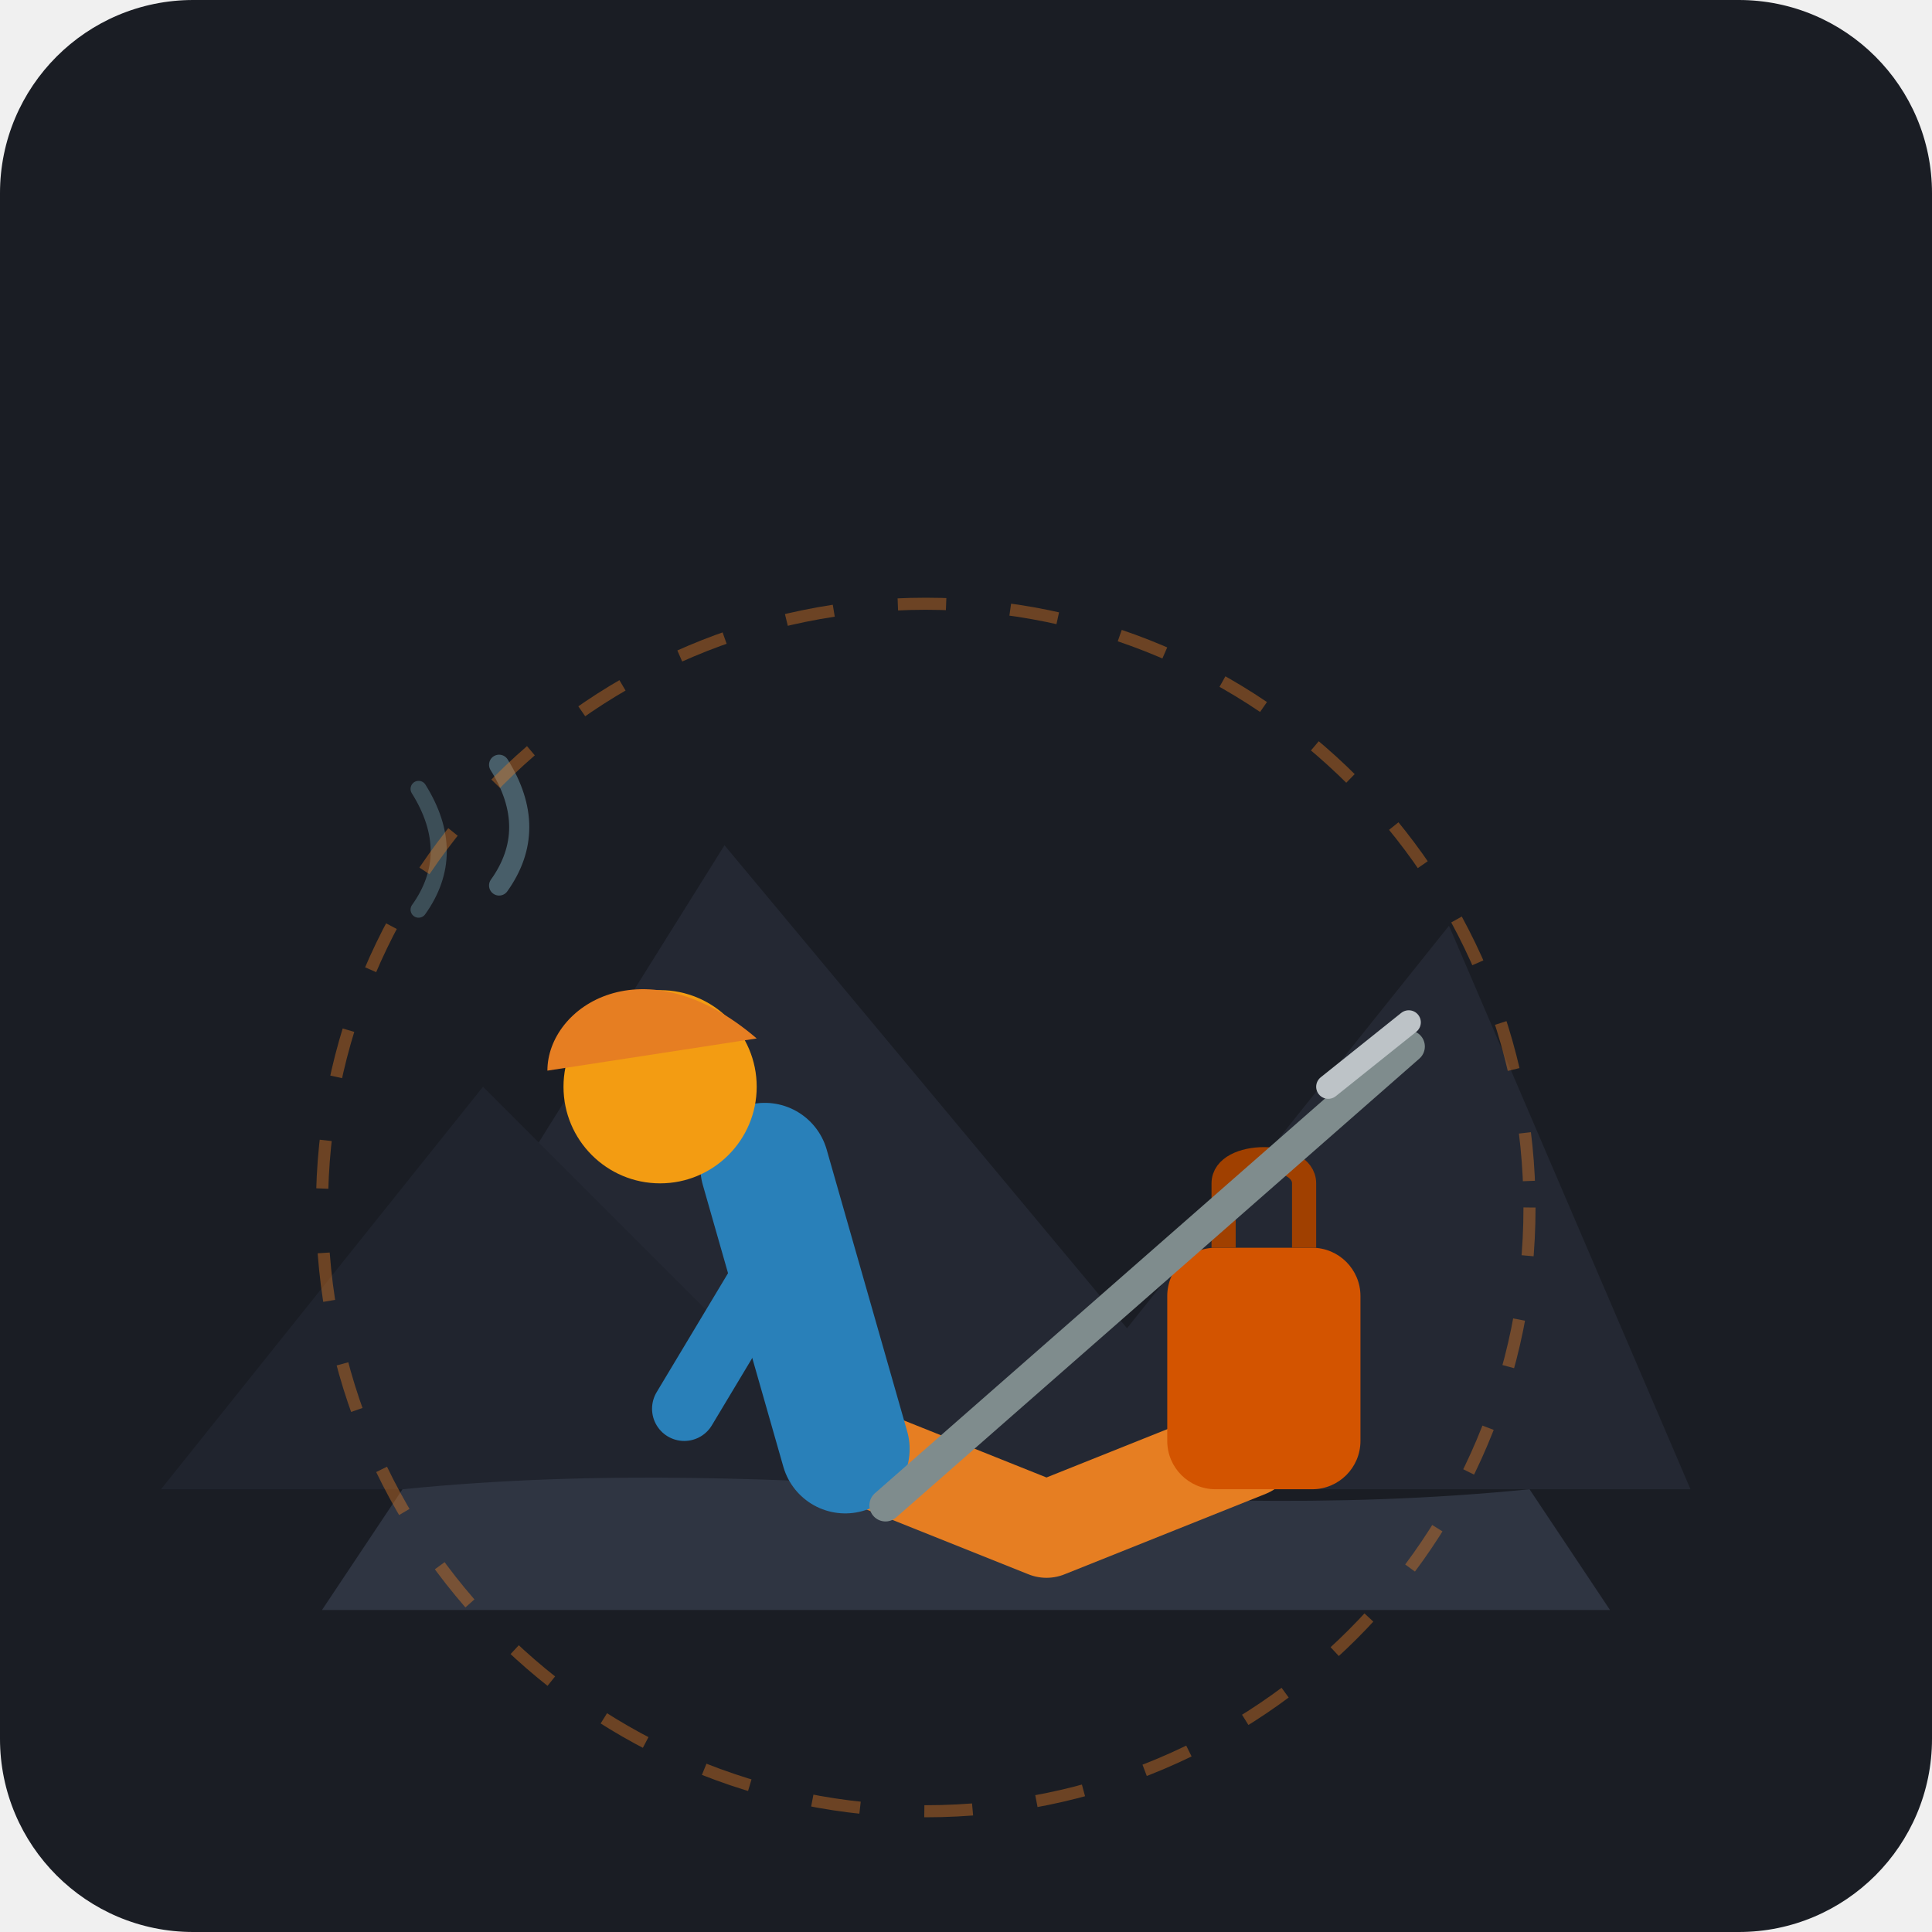
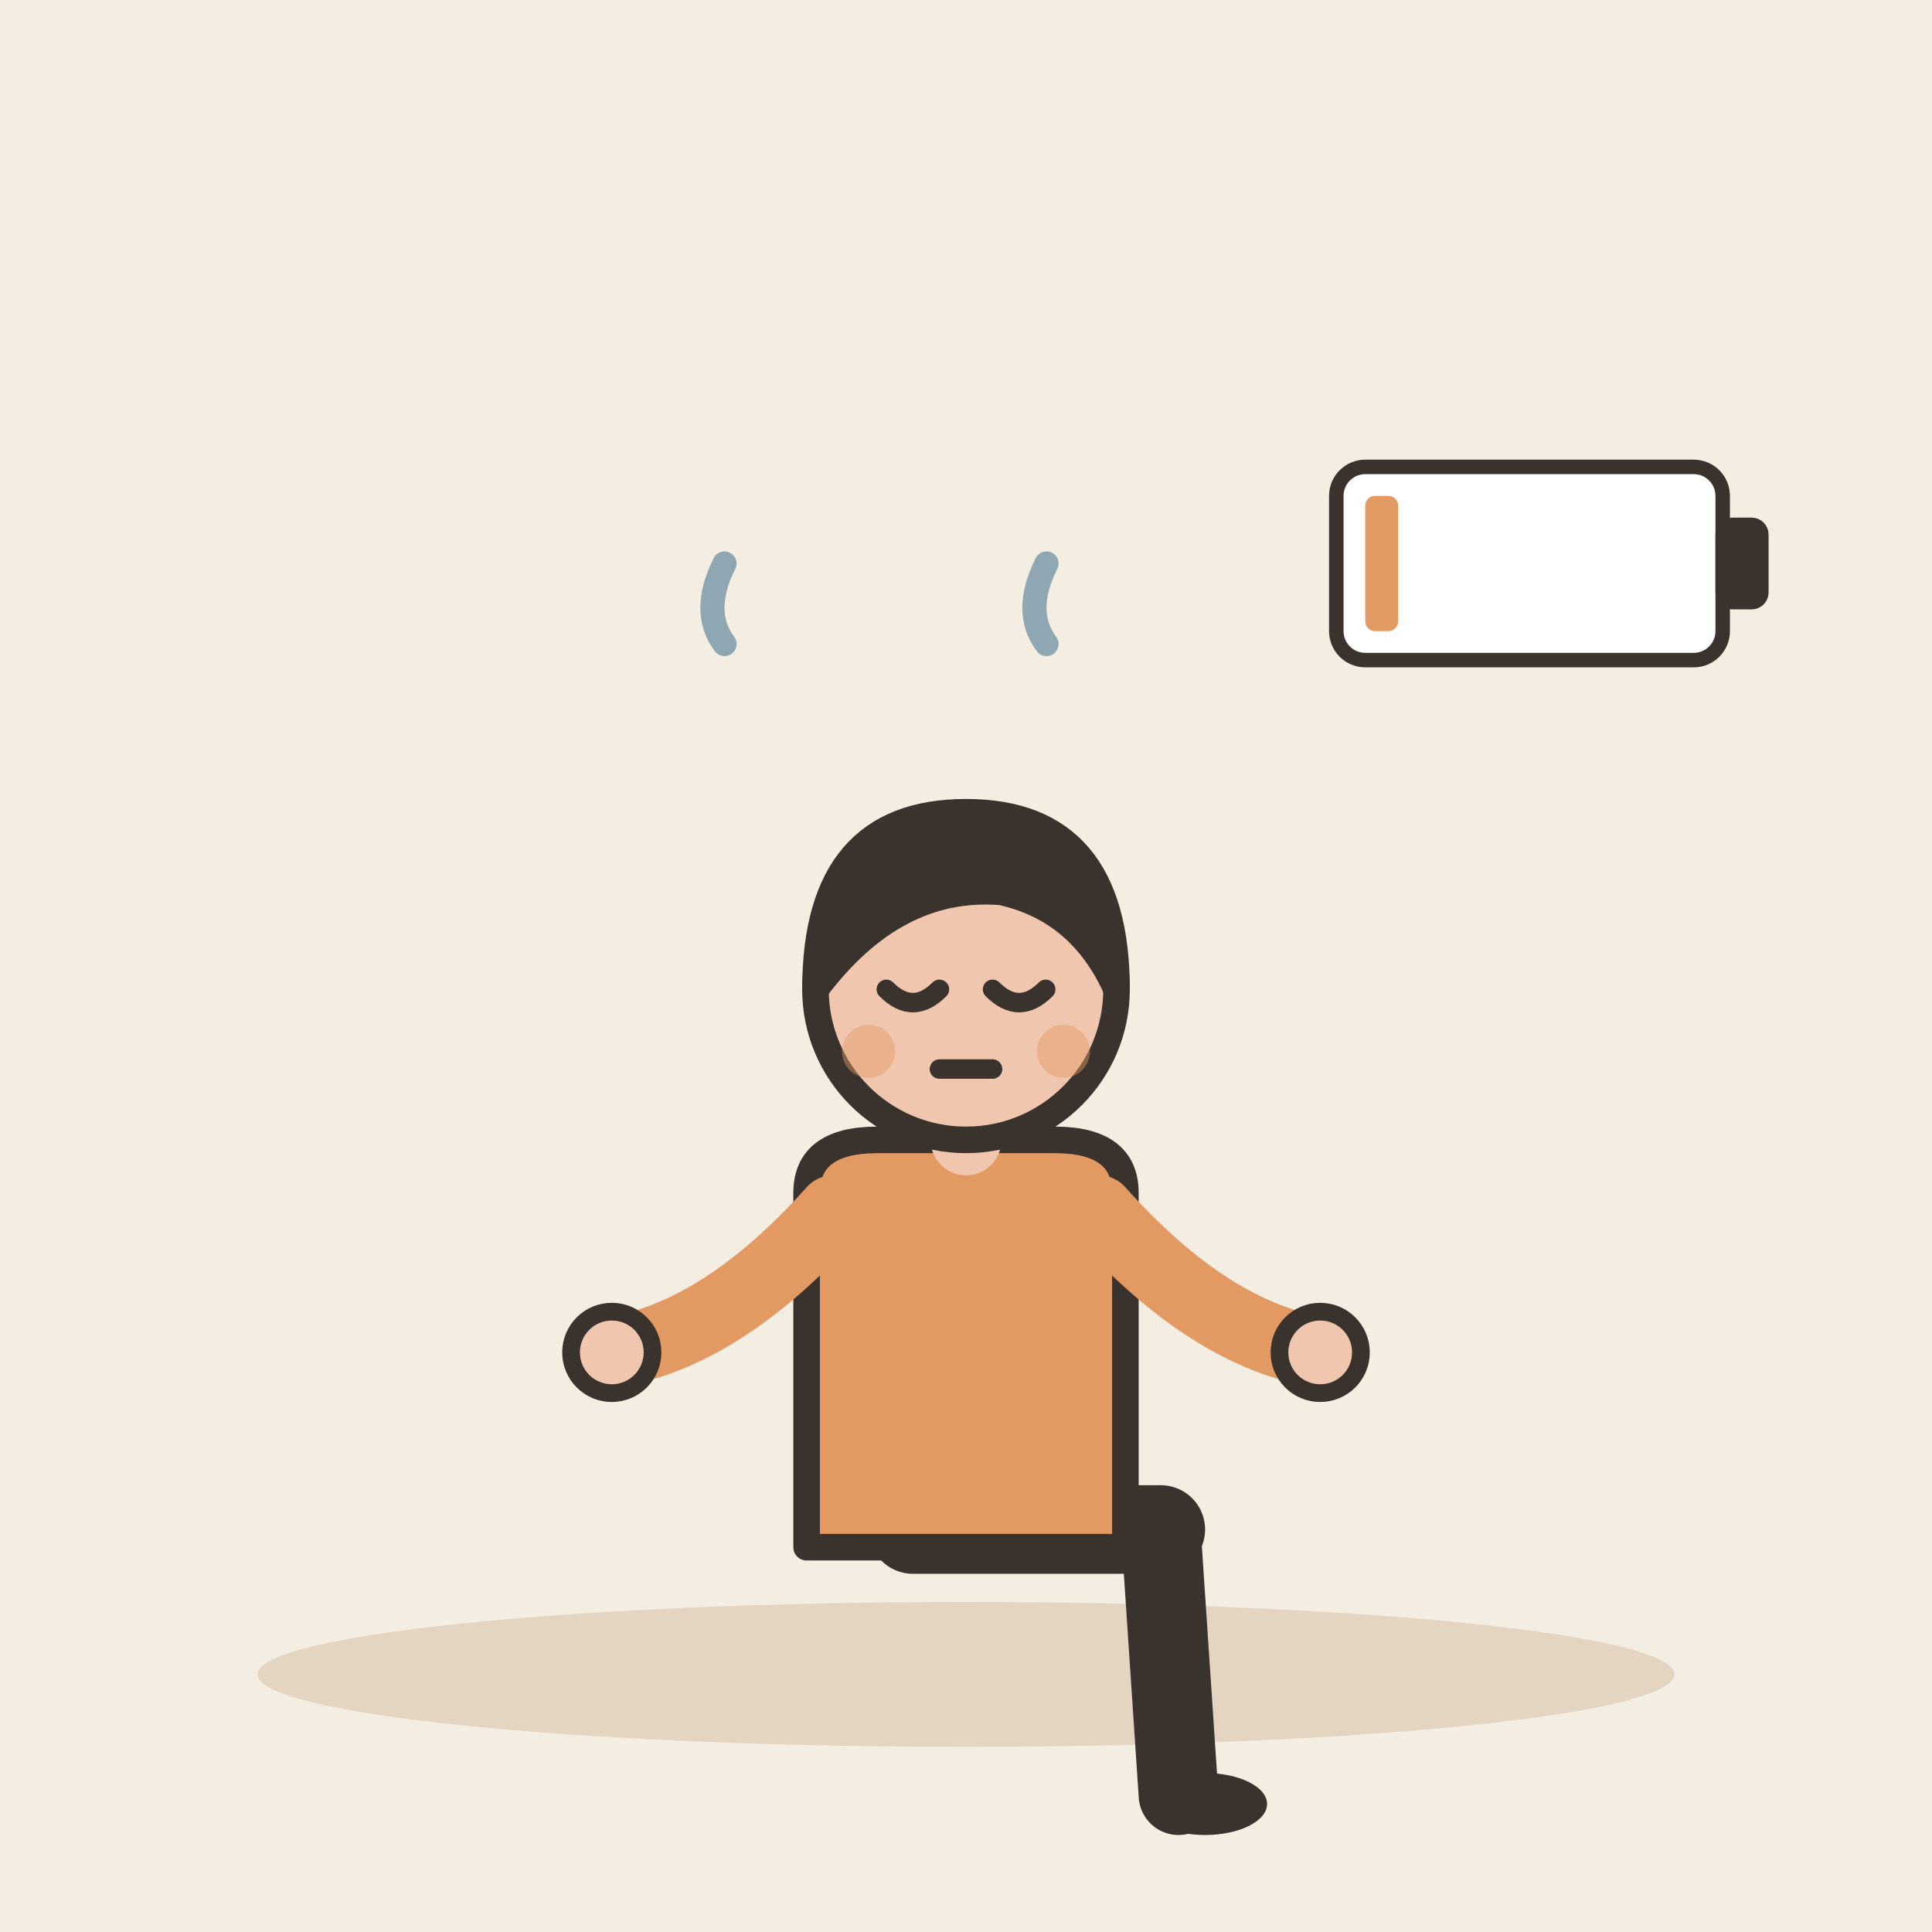
- <svg xmlns="http://www.w3.org/2000/svg" width="240" height="240" viewBox="0 0 240 240">
-   <rect width="240" height="240" rx="24" fill="#1A1D24" />
-   <g transform="translate(0, 5)">
-     <path d="M 40 180 L 90 100 L 140 160 L 180 110 L 210 180 Z" fill="#242833" />
-     <path d="M 20 180 L 60 130 L 110 180 Z" fill="#20242E" />
-     <path d="M 50 180 C 100 175, 140 185, 190 180 L 200 195 L 40 195 Z" fill="#2F3542" />
-     <path d="M 105 175 L 130 185 L 155 175" fill="none" stroke="#E67E22" stroke-width="12" stroke-linecap="round" stroke-linejoin="round" />
-     <path d="M 105 175 L 95 140" fill="none" stroke="#2980B9" stroke-width="16" stroke-linecap="round" />
-     <path d="M 100 145 L 85 170" fill="none" stroke="#2980B9" stroke-width="8" stroke-linecap="round" />
-     <circle cx="82" cy="130" r="12" fill="#F39C12" />
-     <path d="M 68 128 C 68 120, 80 112, 94 124 Z" fill="#E67E22" />
-     <rect x="145" y="150" width="24" height="30" rx="6" fill="#D35400" />
-     <path d="M 152 150 L 152 142 C 152 138, 162 138, 162 142 L 162 150" fill="none" stroke="#A04000" stroke-width="3" />
-     <line x1="110" y1="182" x2="175" y2="125" stroke="#7F8C8D" stroke-width="4" stroke-linecap="round" />
-     <line x1="165" y1="130" x2="175" y2="122" stroke="#BDC3C7" stroke-width="3" stroke-linecap="round" />
-     <path d="M 62 105 Q 67 98 62 90" fill="none" stroke="#546E7A" stroke-width="2.5" stroke-linecap="round" opacity="0.8" />
-     <path d="M 52 108 Q 57 101 52 93" fill="none" stroke="#546E7A" stroke-width="2" stroke-linecap="round" opacity="0.6" />
-     <circle cx="115" cy="145" r="75" fill="none" stroke="#E67E22" stroke-width="1.5" stroke-dasharray="6 8" opacity="0.4" />
+ <svg xmlns="http://www.w3.org/2000/svg" viewBox="0 0 240 240" data-style="editorial">
+   <rect width="240" height="240" fill="#F4EDE2" />
+   <ellipse cx="120" cy="208" rx="88" ry="9" fill="#E3D5C1" />
+   <g transform="translate(120 190) scale(1.1 1.1)">
+     <path d="M-6 0L22 0" stroke="#3A332D" stroke-width="10" stroke-linecap="round" fill="none" />
+     <path d="M22 0L24 30" stroke="#3A332D" stroke-width="9" stroke-linecap="round" fill="none" />
+     <ellipse cx="27" cy="31" rx="7" ry="3.5" fill="#3A332D" />
+     <g transform="translate(0 40)" />
+     <path d="M-18 -38Q-18 -44 -10 -44L10 -44Q18 -44 18 -38L18 2L-18 2Z" fill="#E39A62" stroke="#3A332D" stroke-width="3" stroke-linecap="round" stroke-linejoin="round" />
+     <path d="M-15 -36Q-27.5 -22 -40 -20" fill="none" stroke="#E39A62" stroke-width="8" stroke-linecap="round" stroke-linejoin="round" />
+     <circle cx="-40" cy="-20" r="4.6" fill="#F0C7AE" stroke="#3A332D" stroke-linecap="round" stroke-linejoin="round" stroke-width="2" />
+     <path d="M15 -36Q27.5 -22 40 -20" fill="none" stroke="#E39A62" stroke-width="8" stroke-linecap="round" stroke-linejoin="round" />
+     <circle cx="40" cy="-20" r="4.6" fill="#F0C7AE" stroke="#3A332D" stroke-linecap="round" stroke-linejoin="round" stroke-width="2" />
+     <path d="M0 -44L0 -48" stroke="#F0C7AE" stroke-width="8" stroke-linecap="round" fill="none" />
+     <g transform="translate(0 40)">
+       <circle cx="0" cy="-101" r="17" fill="#F0C7AE" stroke="#3A332D" stroke-width="3" stroke-linecap="round" stroke-linejoin="round" />
+       <path d="M-17 -101Q-17 -121 0 -121Q17 -121 17 -101Q13 -110 4 -112Q-8 -113 -17 -101Z" fill="#3A332D" stroke="#3A332D" stroke-width="3" stroke-linecap="round" stroke-linejoin="round" />
+       <path d="M-9 -101Q-6 -98 -3 -101" fill="none" stroke="#3A332D" stroke-width="2.2" stroke-linecap="round" stroke-linejoin="round" />
+       <path d="M3 -101Q6 -98 9 -101" fill="none" stroke="#3A332D" stroke-width="2.2" stroke-linecap="round" stroke-linejoin="round" />
+       <path d="M-3 -92L3 -92" fill="none" stroke="#3A332D" stroke-width="2.2" stroke-linecap="round" stroke-linejoin="round" />
+       <circle cx="-11" cy="-94" r="3" fill="#E39A62" opacity="0.45" />
+       <circle cx="11" cy="-94" r="3" fill="#E39A62" opacity="0.45" />
+     </g>
  </g>
+   <g transform="translate(190 70) scale(0.6 0.6)">
+     <rect x="-40" y="-20" width="80" height="40" rx="6" fill="#FFFFFF" stroke="#3A332D" stroke-width="3" stroke-linecap="round" stroke-linejoin="round" />
+     <rect x="40" y="-8" width="8" height="16" rx="2" fill="#3A332D" stroke="#3A332D" stroke-width="3" stroke-linecap="round" stroke-linejoin="round" />
+     <rect x="-34" y="-14" width="6.8" height="28" rx="2" fill="#E39A62" />
+   </g>
+   <path d="M90 70q-3 6 0 10" fill="none" stroke="#8FA7B3" stroke-width="3" stroke-linecap="round" stroke-linejoin="round" />
+   <path d="M130 70q-3 6 0 10" fill="none" stroke="#8FA7B3" stroke-width="3" stroke-linecap="round" stroke-linejoin="round" />
</svg>
